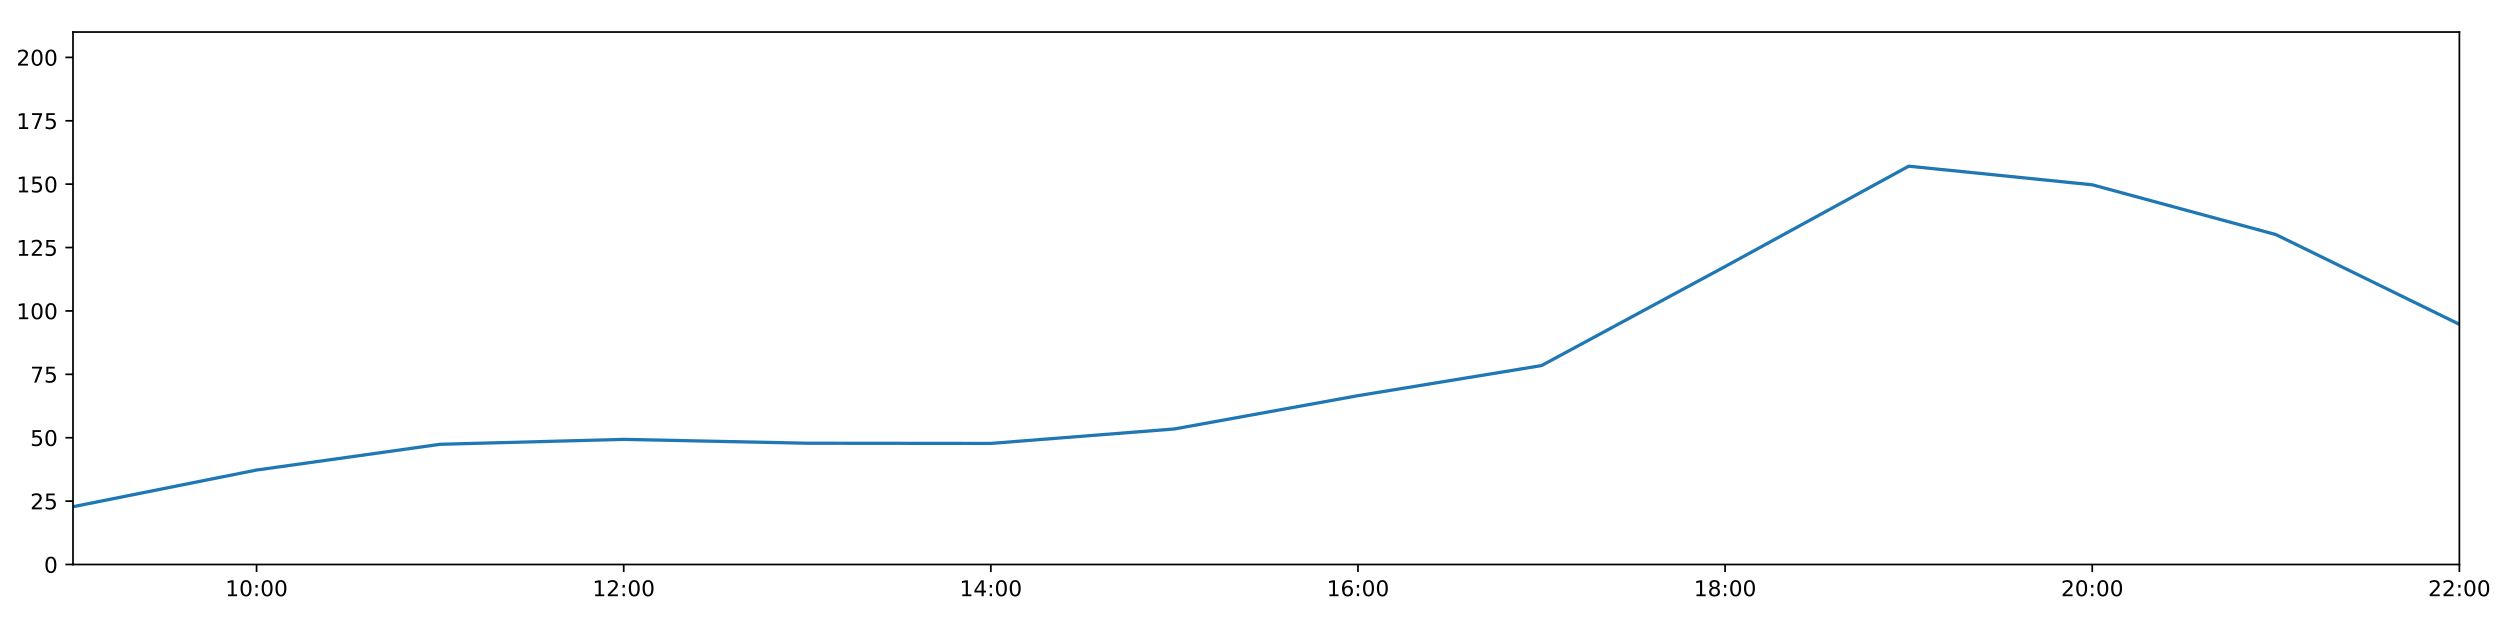
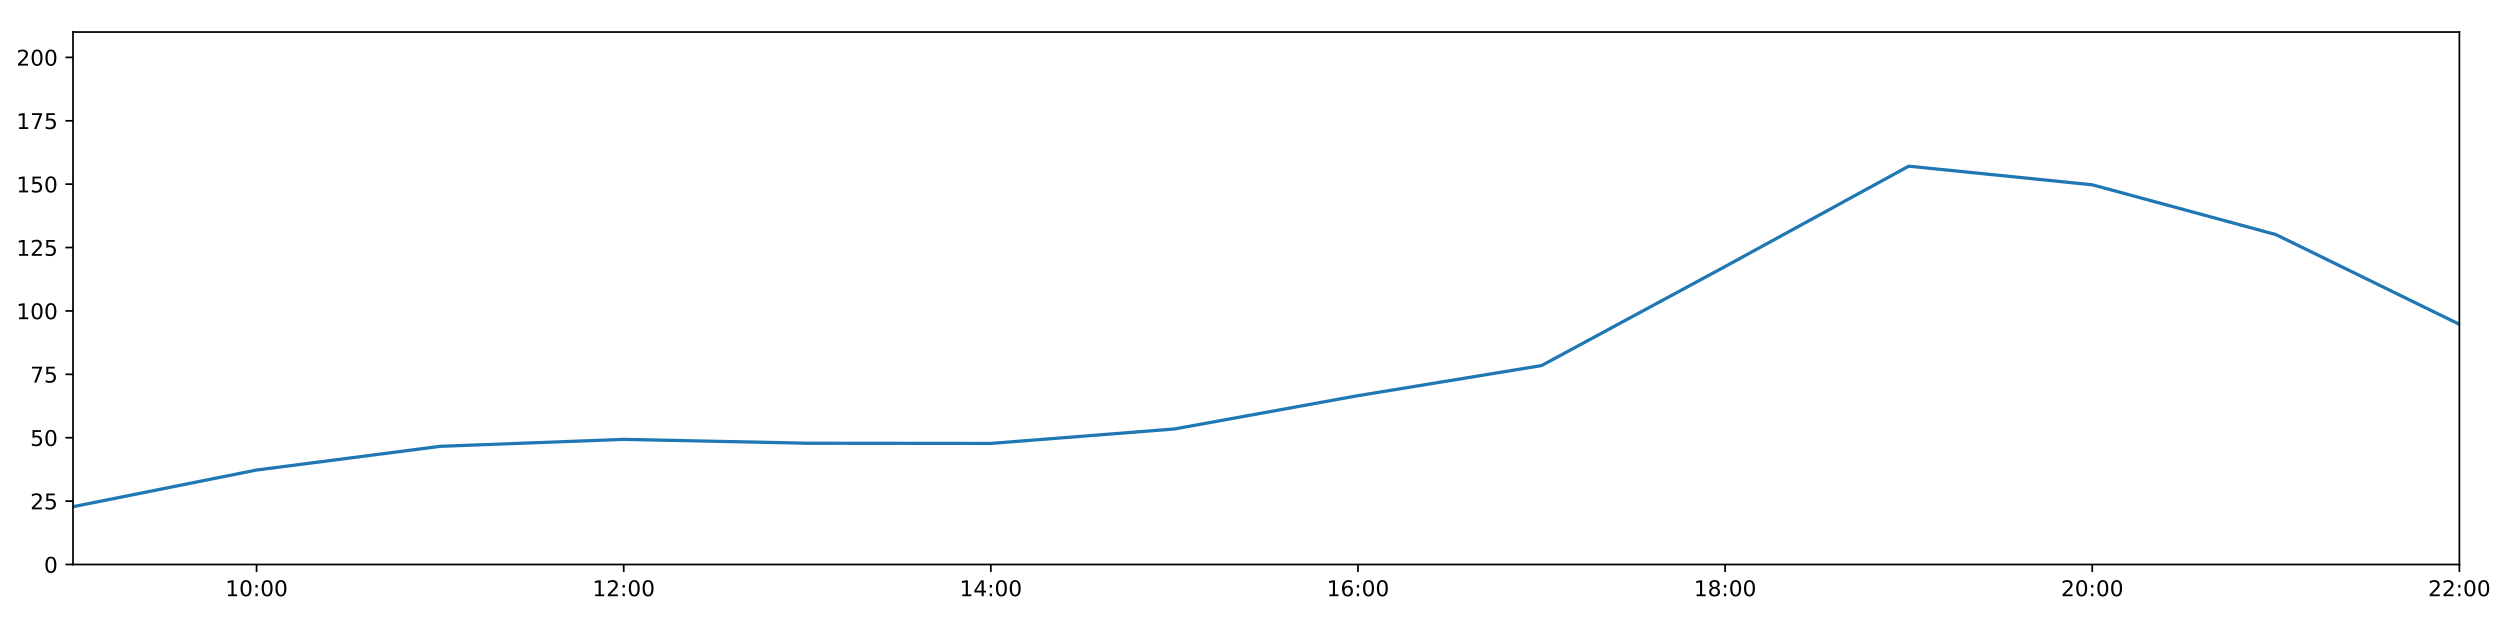
<svg xmlns="http://www.w3.org/2000/svg" xmlns:xlink="http://www.w3.org/1999/xlink" height="288pt" version="1.1" viewBox="0 0 1152 288" width="1152pt">
  <defs>
    <style type="text/css">
*{stroke-linecap:butt;stroke-linejoin:round;}
  </style>
  </defs>
  <g id="figure_1">
    <g id="patch_1">
      <path d="M 0 288  L 1152 288  L 1152 0  L 0 0  z " style="fill:#ffffff;" />
    </g>
    <g id="axes_1">
      <g id="patch_2">
        <path d="M 33.64 260.12  L 1133.28 260.12  L 1133.28 14.76  L 33.64 14.76  z " style="fill:#ffffff;" />
      </g>
      <g id="matplotlib.axis_1">
        <g id="xtick_1">
          <g id="line2d_1">
            <defs>
-               <path d="M 0 0  L 0 3.5  " id="mdb4bd0797d" style="stroke:#000000;stroke-width:0.8;" />
-             </defs>
-             <g>
-               <use style="stroke:#000000;stroke-width:0.8;" x="118.228" xlink:href="#mdb4bd0797d" y="260.12" />
+               <path d="M 0 0  L 0 3.5  " id="mca5a88a3fd" style="stroke:#000000;stroke-width:0.8;" />
+             </defs>
+             <g>
+               <use style="stroke:#000000;stroke-width:0.8;" x="118.228" xlink:href="#mca5a88a3fd" y="260.12" />
            </g>
          </g>
          <g id="text_1">
            <defs>
              <path d="M 12.406 8.297  L 28.516 8.297  L 28.516 63.922  L 10.984 60.406  L 10.984 69.391  L 28.422 72.906  L 38.281 72.906  L 38.281 8.297  L 54.391 8.297  L 54.391 0  L 12.406 0  z " id="DejaVuSans-49" />
              <path d="M 31.781 66.406  Q 24.172 66.406 20.328 58.906  Q 16.5 51.422 16.5 36.375  Q 16.5 21.391 20.328 13.891  Q 24.172 6.391 31.781 6.391  Q 39.453 6.391 43.281 13.891  Q 47.125 21.391 47.125 36.375  Q 47.125 51.422 43.281 58.906  Q 39.453 66.406 31.781 66.406  z M 31.781 74.219  Q 44.047 74.219 50.516 64.516  Q 56.984 54.828 56.984 36.375  Q 56.984 17.969 50.516 8.266  Q 44.047 -1.422 31.781 -1.422  Q 19.531 -1.422 13.062 8.266  Q 6.594 17.969 6.594 36.375  Q 6.594 54.828 13.062 64.516  Q 19.531 74.219 31.781 74.219  z " id="DejaVuSans-48" />
              <path d="M 11.719 12.406  L 22.016 12.406  L 22.016 0  L 11.719 0  z M 11.719 51.703  L 22.016 51.703  L 22.016 39.312  L 11.719 39.312  z " id="DejaVuSans-58" />
            </defs>
            <g transform="translate(103.8183 274.7184)scale(0.1 -0.1)">
              <use xlink:href="#DejaVuSans-49" />
              <use x="63.623" xlink:href="#DejaVuSans-48" />
              <use x="127.246" xlink:href="#DejaVuSans-58" />
              <use x="160.938" xlink:href="#DejaVuSans-48" />
              <use x="224.561" xlink:href="#DejaVuSans-48" />
            </g>
          </g>
        </g>
        <g id="xtick_2">
          <g id="line2d_2">
            <g>
-               <use style="stroke:#000000;stroke-width:0.8;" x="287.403" xlink:href="#mdb4bd0797d" y="260.12" />
+               <use style="stroke:#000000;stroke-width:0.8;" x="287.403" xlink:href="#mca5a88a3fd" y="260.12" />
            </g>
          </g>
          <g id="text_2">
            <defs>
              <path d="M 19.188 8.297  L 53.609 8.297  L 53.609 0  L 7.328 0  L 7.328 8.297  Q 12.938 14.109 22.625 23.891  Q 32.328 33.688 34.812 36.531  Q 39.547 41.844 41.422 45.531  Q 43.312 49.219 43.312 52.781  Q 43.312 58.594 39.234 62.25  Q 35.156 65.922 28.609 65.922  Q 23.969 65.922 18.812 64.312  Q 13.672 62.703 7.812 59.422  L 7.812 69.391  Q 13.766 71.781 18.938 73  Q 24.125 74.219 28.422 74.219  Q 39.75 74.219 46.484 68.547  Q 53.219 62.891 53.219 53.422  Q 53.219 48.922 51.531 44.891  Q 49.859 40.875 45.406 35.406  Q 44.188 33.984 37.641 27.219  Q 31.109 20.453 19.188 8.297  z " id="DejaVuSans-50" />
            </defs>
            <g transform="translate(272.9937 274.7184)scale(0.1 -0.1)">
              <use xlink:href="#DejaVuSans-49" />
              <use x="63.623" xlink:href="#DejaVuSans-50" />
              <use x="127.246" xlink:href="#DejaVuSans-58" />
              <use x="160.938" xlink:href="#DejaVuSans-48" />
              <use x="224.561" xlink:href="#DejaVuSans-48" />
            </g>
          </g>
        </g>
        <g id="xtick_3">
          <g id="line2d_3">
            <g>
-               <use style="stroke:#000000;stroke-width:0.8;" x="456.578" xlink:href="#mdb4bd0797d" y="260.12" />
+               <use style="stroke:#000000;stroke-width:0.8;" x="456.578" xlink:href="#mca5a88a3fd" y="260.12" />
            </g>
          </g>
          <g id="text_3">
            <defs>
              <path d="M 37.797 64.312  L 12.891 25.391  L 37.797 25.391  z M 35.203 72.906  L 47.609 72.906  L 47.609 25.391  L 58.016 25.391  L 58.016 17.188  L 47.609 17.188  L 47.609 0  L 37.797 0  L 37.797 17.188  L 4.891 17.188  L 4.891 26.703  z " id="DejaVuSans-52" />
            </defs>
            <g transform="translate(442.1691 274.7184)scale(0.1 -0.1)">
              <use xlink:href="#DejaVuSans-49" />
              <use x="63.623" xlink:href="#DejaVuSans-52" />
              <use x="127.246" xlink:href="#DejaVuSans-58" />
              <use x="160.938" xlink:href="#DejaVuSans-48" />
              <use x="224.561" xlink:href="#DejaVuSans-48" />
            </g>
          </g>
        </g>
        <g id="xtick_4">
          <g id="line2d_4">
            <g>
-               <use style="stroke:#000000;stroke-width:0.8;" x="625.754" xlink:href="#mdb4bd0797d" y="260.12" />
+               <use style="stroke:#000000;stroke-width:0.8;" x="625.754" xlink:href="#mca5a88a3fd" y="260.12" />
            </g>
          </g>
          <g id="text_4">
            <defs>
              <path d="M 33.016 40.375  Q 26.375 40.375 22.484 35.828  Q 18.609 31.297 18.609 23.391  Q 18.609 15.531 22.484 10.953  Q 26.375 6.391 33.016 6.391  Q 39.656 6.391 43.531 10.953  Q 47.406 15.531 47.406 23.391  Q 47.406 31.297 43.531 35.828  Q 39.656 40.375 33.016 40.375  z M 52.594 71.297  L 52.594 62.312  Q 48.875 64.062 45.094 64.984  Q 41.312 65.922 37.594 65.922  Q 27.828 65.922 22.672 59.328  Q 17.531 52.734 16.797 39.406  Q 19.672 43.656 24.016 45.922  Q 28.375 48.188 33.594 48.188  Q 44.578 48.188 50.953 41.516  Q 57.328 34.859 57.328 23.391  Q 57.328 12.156 50.688 5.359  Q 44.047 -1.422 33.016 -1.422  Q 20.359 -1.422 13.672 8.266  Q 6.984 17.969 6.984 36.375  Q 6.984 53.656 15.188 63.938  Q 23.391 74.219 37.203 74.219  Q 40.922 74.219 44.703 73.484  Q 48.484 72.75 52.594 71.297  z " id="DejaVuSans-54" />
            </defs>
            <g transform="translate(611.3445 274.7184)scale(0.1 -0.1)">
              <use xlink:href="#DejaVuSans-49" />
              <use x="63.623" xlink:href="#DejaVuSans-54" />
              <use x="127.246" xlink:href="#DejaVuSans-58" />
              <use x="160.938" xlink:href="#DejaVuSans-48" />
              <use x="224.561" xlink:href="#DejaVuSans-48" />
            </g>
          </g>
        </g>
        <g id="xtick_5">
          <g id="line2d_5">
            <g>
-               <use style="stroke:#000000;stroke-width:0.8;" x="794.929" xlink:href="#mdb4bd0797d" y="260.12" />
+               <use style="stroke:#000000;stroke-width:0.8;" x="794.929" xlink:href="#mca5a88a3fd" y="260.12" />
            </g>
          </g>
          <g id="text_5">
            <defs>
              <path d="M 31.781 34.625  Q 24.75 34.625 20.719 30.859  Q 16.703 27.094 16.703 20.516  Q 16.703 13.922 20.719 10.156  Q 24.75 6.391 31.781 6.391  Q 38.812 6.391 42.859 10.172  Q 46.922 13.969 46.922 20.516  Q 46.922 27.094 42.891 30.859  Q 38.875 34.625 31.781 34.625  z M 21.922 38.812  Q 15.578 40.375 12.031 44.719  Q 8.5 49.078 8.5 55.328  Q 8.5 64.062 14.719 69.141  Q 20.953 74.219 31.781 74.219  Q 42.672 74.219 48.875 69.141  Q 55.078 64.062 55.078 55.328  Q 55.078 49.078 51.531 44.719  Q 48 40.375 41.703 38.812  Q 48.828 37.156 52.797 32.312  Q 56.781 27.484 56.781 20.516  Q 56.781 9.906 50.312 4.234  Q 43.844 -1.422 31.781 -1.422  Q 19.734 -1.422 13.25 4.234  Q 6.781 9.906 6.781 20.516  Q 6.781 27.484 10.781 32.312  Q 14.797 37.156 21.922 38.812  z M 18.312 54.391  Q 18.312 48.734 21.844 45.562  Q 25.391 42.391 31.781 42.391  Q 38.141 42.391 41.719 45.562  Q 45.312 48.734 45.312 54.391  Q 45.312 60.062 41.719 63.234  Q 38.141 66.406 31.781 66.406  Q 25.391 66.406 21.844 63.234  Q 18.312 60.062 18.312 54.391  z " id="DejaVuSans-56" />
            </defs>
            <g transform="translate(780.5199 274.7184)scale(0.1 -0.1)">
              <use xlink:href="#DejaVuSans-49" />
              <use x="63.623" xlink:href="#DejaVuSans-56" />
              <use x="127.246" xlink:href="#DejaVuSans-58" />
              <use x="160.938" xlink:href="#DejaVuSans-48" />
              <use x="224.561" xlink:href="#DejaVuSans-48" />
            </g>
          </g>
        </g>
        <g id="xtick_6">
          <g id="line2d_6">
            <g>
-               <use style="stroke:#000000;stroke-width:0.8;" x="964.105" xlink:href="#mdb4bd0797d" y="260.12" />
+               <use style="stroke:#000000;stroke-width:0.8;" x="964.105" xlink:href="#mca5a88a3fd" y="260.12" />
            </g>
          </g>
          <g id="text_6">
            <g transform="translate(949.6952 274.7184)scale(0.1 -0.1)">
              <use xlink:href="#DejaVuSans-50" />
              <use x="63.623" xlink:href="#DejaVuSans-48" />
              <use x="127.246" xlink:href="#DejaVuSans-58" />
              <use x="160.938" xlink:href="#DejaVuSans-48" />
              <use x="224.561" xlink:href="#DejaVuSans-48" />
            </g>
          </g>
        </g>
        <g id="xtick_7">
          <g id="line2d_7">
            <g>
-               <use style="stroke:#000000;stroke-width:0.8;" x="1133.28" xlink:href="#mdb4bd0797d" y="260.12" />
+               <use style="stroke:#000000;stroke-width:0.8;" x="1133.28" xlink:href="#mca5a88a3fd" y="260.12" />
            </g>
          </g>
          <g id="text_7">
            <g transform="translate(1118.871 274.7184)scale(0.1 -0.1)">
              <use xlink:href="#DejaVuSans-50" />
              <use x="63.623" xlink:href="#DejaVuSans-50" />
              <use x="127.246" xlink:href="#DejaVuSans-58" />
              <use x="160.938" xlink:href="#DejaVuSans-48" />
              <use x="224.561" xlink:href="#DejaVuSans-48" />
            </g>
          </g>
        </g>
      </g>
      <g id="matplotlib.axis_2">
        <g id="ytick_1">
          <g id="line2d_8">
            <defs>
-               <path d="M 0 0  L -3.5 0  " id="m68eafa420d" style="stroke:#000000;stroke-width:0.8;" />
-             </defs>
-             <g>
-               <use style="stroke:#000000;stroke-width:0.8;" x="33.64" xlink:href="#m68eafa420d" y="260.12" />
+               <path d="M 0 0  L -3.5 0  " id="m2cd0d4c66e" style="stroke:#000000;stroke-width:0.8;" />
+             </defs>
+             <g>
+               <use style="stroke:#000000;stroke-width:0.8;" x="33.64" xlink:href="#m2cd0d4c66e" y="260.12" />
            </g>
          </g>
          <g id="text_8">
            <g transform="translate(20.2775 263.9192)scale(0.1 -0.1)">
              <use xlink:href="#DejaVuSans-48" />
            </g>
          </g>
        </g>
        <g id="ytick_2">
          <g id="line2d_9">
            <g>
-               <use style="stroke:#000000;stroke-width:0.8;" x="33.64" xlink:href="#m68eafa420d" y="230.91" />
+               <use style="stroke:#000000;stroke-width:0.8;" x="33.64" xlink:href="#m2cd0d4c66e" y="230.91" />
            </g>
          </g>
          <g id="text_9">
            <defs>
              <path d="M 10.797 72.906  L 49.516 72.906  L 49.516 64.594  L 19.828 64.594  L 19.828 46.734  Q 21.969 47.469 24.109 47.828  Q 26.266 48.188 28.422 48.188  Q 40.625 48.188 47.75 41.5  Q 54.891 34.812 54.891 23.391  Q 54.891 11.625 47.562 5.094  Q 40.234 -1.422 26.906 -1.422  Q 22.312 -1.422 17.547 -0.641  Q 12.797 0.141 7.719 1.703  L 7.719 11.625  Q 12.109 9.234 16.797 8.062  Q 21.484 6.891 26.703 6.891  Q 35.156 6.891 40.078 11.328  Q 45.016 15.766 45.016 23.391  Q 45.016 31 40.078 35.438  Q 35.156 39.891 26.703 39.891  Q 22.75 39.891 18.812 39.016  Q 14.891 38.141 10.797 36.281  z " id="DejaVuSans-53" />
            </defs>
            <g transform="translate(13.915 234.7097)scale(0.1 -0.1)">
              <use xlink:href="#DejaVuSans-50" />
              <use x="63.623" xlink:href="#DejaVuSans-53" />
            </g>
          </g>
        </g>
        <g id="ytick_3">
          <g id="line2d_10">
            <g>
-               <use style="stroke:#000000;stroke-width:0.8;" x="33.64" xlink:href="#m68eafa420d" y="201.701" />
+               <use style="stroke:#000000;stroke-width:0.8;" x="33.64" xlink:href="#m2cd0d4c66e" y="201.701" />
            </g>
          </g>
          <g id="text_10">
            <g transform="translate(13.915 205.5002)scale(0.1 -0.1)">
              <use xlink:href="#DejaVuSans-53" />
              <use x="63.623" xlink:href="#DejaVuSans-48" />
            </g>
          </g>
        </g>
        <g id="ytick_4">
          <g id="line2d_11">
            <g>
-               <use style="stroke:#000000;stroke-width:0.8;" x="33.64" xlink:href="#m68eafa420d" y="172.491" />
+               <use style="stroke:#000000;stroke-width:0.8;" x="33.64" xlink:href="#m2cd0d4c66e" y="172.491" />
            </g>
          </g>
          <g id="text_11">
            <defs>
              <path d="M 8.203 72.906  L 55.078 72.906  L 55.078 68.703  L 28.609 0  L 18.312 0  L 43.219 64.594  L 8.203 64.594  z " id="DejaVuSans-55" />
            </defs>
            <g transform="translate(13.915 176.2906)scale(0.1 -0.1)">
              <use xlink:href="#DejaVuSans-55" />
              <use x="63.623" xlink:href="#DejaVuSans-53" />
            </g>
          </g>
        </g>
        <g id="ytick_5">
          <g id="line2d_12">
            <g>
-               <use style="stroke:#000000;stroke-width:0.8;" x="33.64" xlink:href="#m68eafa420d" y="143.282" />
+               <use style="stroke:#000000;stroke-width:0.8;" x="33.64" xlink:href="#m2cd0d4c66e" y="143.282" />
            </g>
          </g>
          <g id="text_12">
            <g transform="translate(7.5525 147.0811)scale(0.1 -0.1)">
              <use xlink:href="#DejaVuSans-49" />
              <use x="63.623" xlink:href="#DejaVuSans-48" />
              <use x="127.246" xlink:href="#DejaVuSans-48" />
            </g>
          </g>
        </g>
        <g id="ytick_6">
          <g id="line2d_13">
            <g>
-               <use style="stroke:#000000;stroke-width:0.8;" x="33.64" xlink:href="#m68eafa420d" y="114.072" />
+               <use style="stroke:#000000;stroke-width:0.8;" x="33.64" xlink:href="#m2cd0d4c66e" y="114.072" />
            </g>
          </g>
          <g id="text_13">
            <g transform="translate(7.5525 117.8716)scale(0.1 -0.1)">
              <use xlink:href="#DejaVuSans-49" />
              <use x="63.623" xlink:href="#DejaVuSans-50" />
              <use x="127.246" xlink:href="#DejaVuSans-53" />
            </g>
          </g>
        </g>
        <g id="ytick_7">
          <g id="line2d_14">
            <g>
-               <use style="stroke:#000000;stroke-width:0.8;" x="33.64" xlink:href="#m68eafa420d" y="84.863" />
+               <use style="stroke:#000000;stroke-width:0.8;" x="33.64" xlink:href="#m2cd0d4c66e" y="84.863" />
            </g>
          </g>
          <g id="text_14">
            <g transform="translate(7.5525 88.66208)scale(0.1 -0.1)">
              <use xlink:href="#DejaVuSans-49" />
              <use x="63.623" xlink:href="#DejaVuSans-53" />
              <use x="127.246" xlink:href="#DejaVuSans-48" />
            </g>
          </g>
        </g>
        <g id="ytick_8">
          <g id="line2d_15">
            <g>
-               <use style="stroke:#000000;stroke-width:0.8;" x="33.64" xlink:href="#m68eafa420d" y="55.653" />
+               <use style="stroke:#000000;stroke-width:0.8;" x="33.64" xlink:href="#m2cd0d4c66e" y="55.653" />
            </g>
          </g>
          <g id="text_15">
            <g transform="translate(7.5525 59.45255)scale(0.1 -0.1)">
              <use xlink:href="#DejaVuSans-49" />
              <use x="63.623" xlink:href="#DejaVuSans-55" />
              <use x="127.246" xlink:href="#DejaVuSans-53" />
            </g>
          </g>
        </g>
        <g id="ytick_9">
          <g id="line2d_16">
            <g>
-               <use style="stroke:#000000;stroke-width:0.8;" x="33.64" xlink:href="#m68eafa420d" y="26.444" />
+               <use style="stroke:#000000;stroke-width:0.8;" x="33.64" xlink:href="#m2cd0d4c66e" y="26.444" />
            </g>
          </g>
          <g id="text_16">
            <g transform="translate(7.5525 30.24303)scale(0.1 -0.1)">
              <use xlink:href="#DejaVuSans-50" />
              <use x="63.623" xlink:href="#DejaVuSans-48" />
              <use x="127.246" xlink:href="#DejaVuSans-48" />
            </g>
          </g>
        </g>
      </g>
      <g id="line2d_17">
-         <path clip-path="url(#p5470dadc0a)" d="M 33.64 233.481  L 118.228 216.587  L 202.815 204.73  L 287.403 202.463  L 371.991 204.241  L 456.578 204.33  L 541.166 197.66  L 625.754 182.316  L 710.342 168.451  L 794.929 122.81  L 879.517 76.583  L 964.105 85.155  L 1048.692 108.084  L 1133.28 149.442  " style="fill:none;stroke:#1f77b4;stroke-linecap:square;stroke-width:1.5;" />
+         <path clip-path="url(#p20df5c6510)" d="M 33.64 233.481  L 118.228 216.587  L 202.815 205.665  L 287.403 202.463  L 371.991 204.241  L 456.578 204.33  L 541.166 197.66  L 625.754 182.316  L 710.342 168.451  L 794.929 122.81  L 879.517 76.583  L 964.105 85.155  L 1048.692 108.084  L 1133.28 149.442  " style="fill:none;stroke:#1f77b4;stroke-linecap:square;stroke-width:1.5;" />
      </g>
      <g id="patch_3">
        <path d="M 33.64 260.12  L 33.64 14.76  " style="fill:none;stroke:#000000;stroke-linecap:square;stroke-linejoin:miter;stroke-width:0.8;" />
      </g>
      <g id="patch_4">
        <path d="M 1133.28 260.12  L 1133.28 14.76  " style="fill:none;stroke:#000000;stroke-linecap:square;stroke-linejoin:miter;stroke-width:0.8;" />
      </g>
      <g id="patch_5">
        <path d="M 33.64 260.12  L 1133.28 260.12  " style="fill:none;stroke:#000000;stroke-linecap:square;stroke-linejoin:miter;stroke-width:0.8;" />
      </g>
      <g id="patch_6">
        <path d="M 33.64 14.76  L 1133.28 14.76  " style="fill:none;stroke:#000000;stroke-linecap:square;stroke-linejoin:miter;stroke-width:0.8;" />
      </g>
    </g>
  </g>
  <defs>
-     <clipPath id="p5470dadc0a">
+     <clipPath id="p20df5c6510">
      <rect height="245.36" width="1099.64" x="33.64" y="14.76" />
    </clipPath>
  </defs>
</svg>
